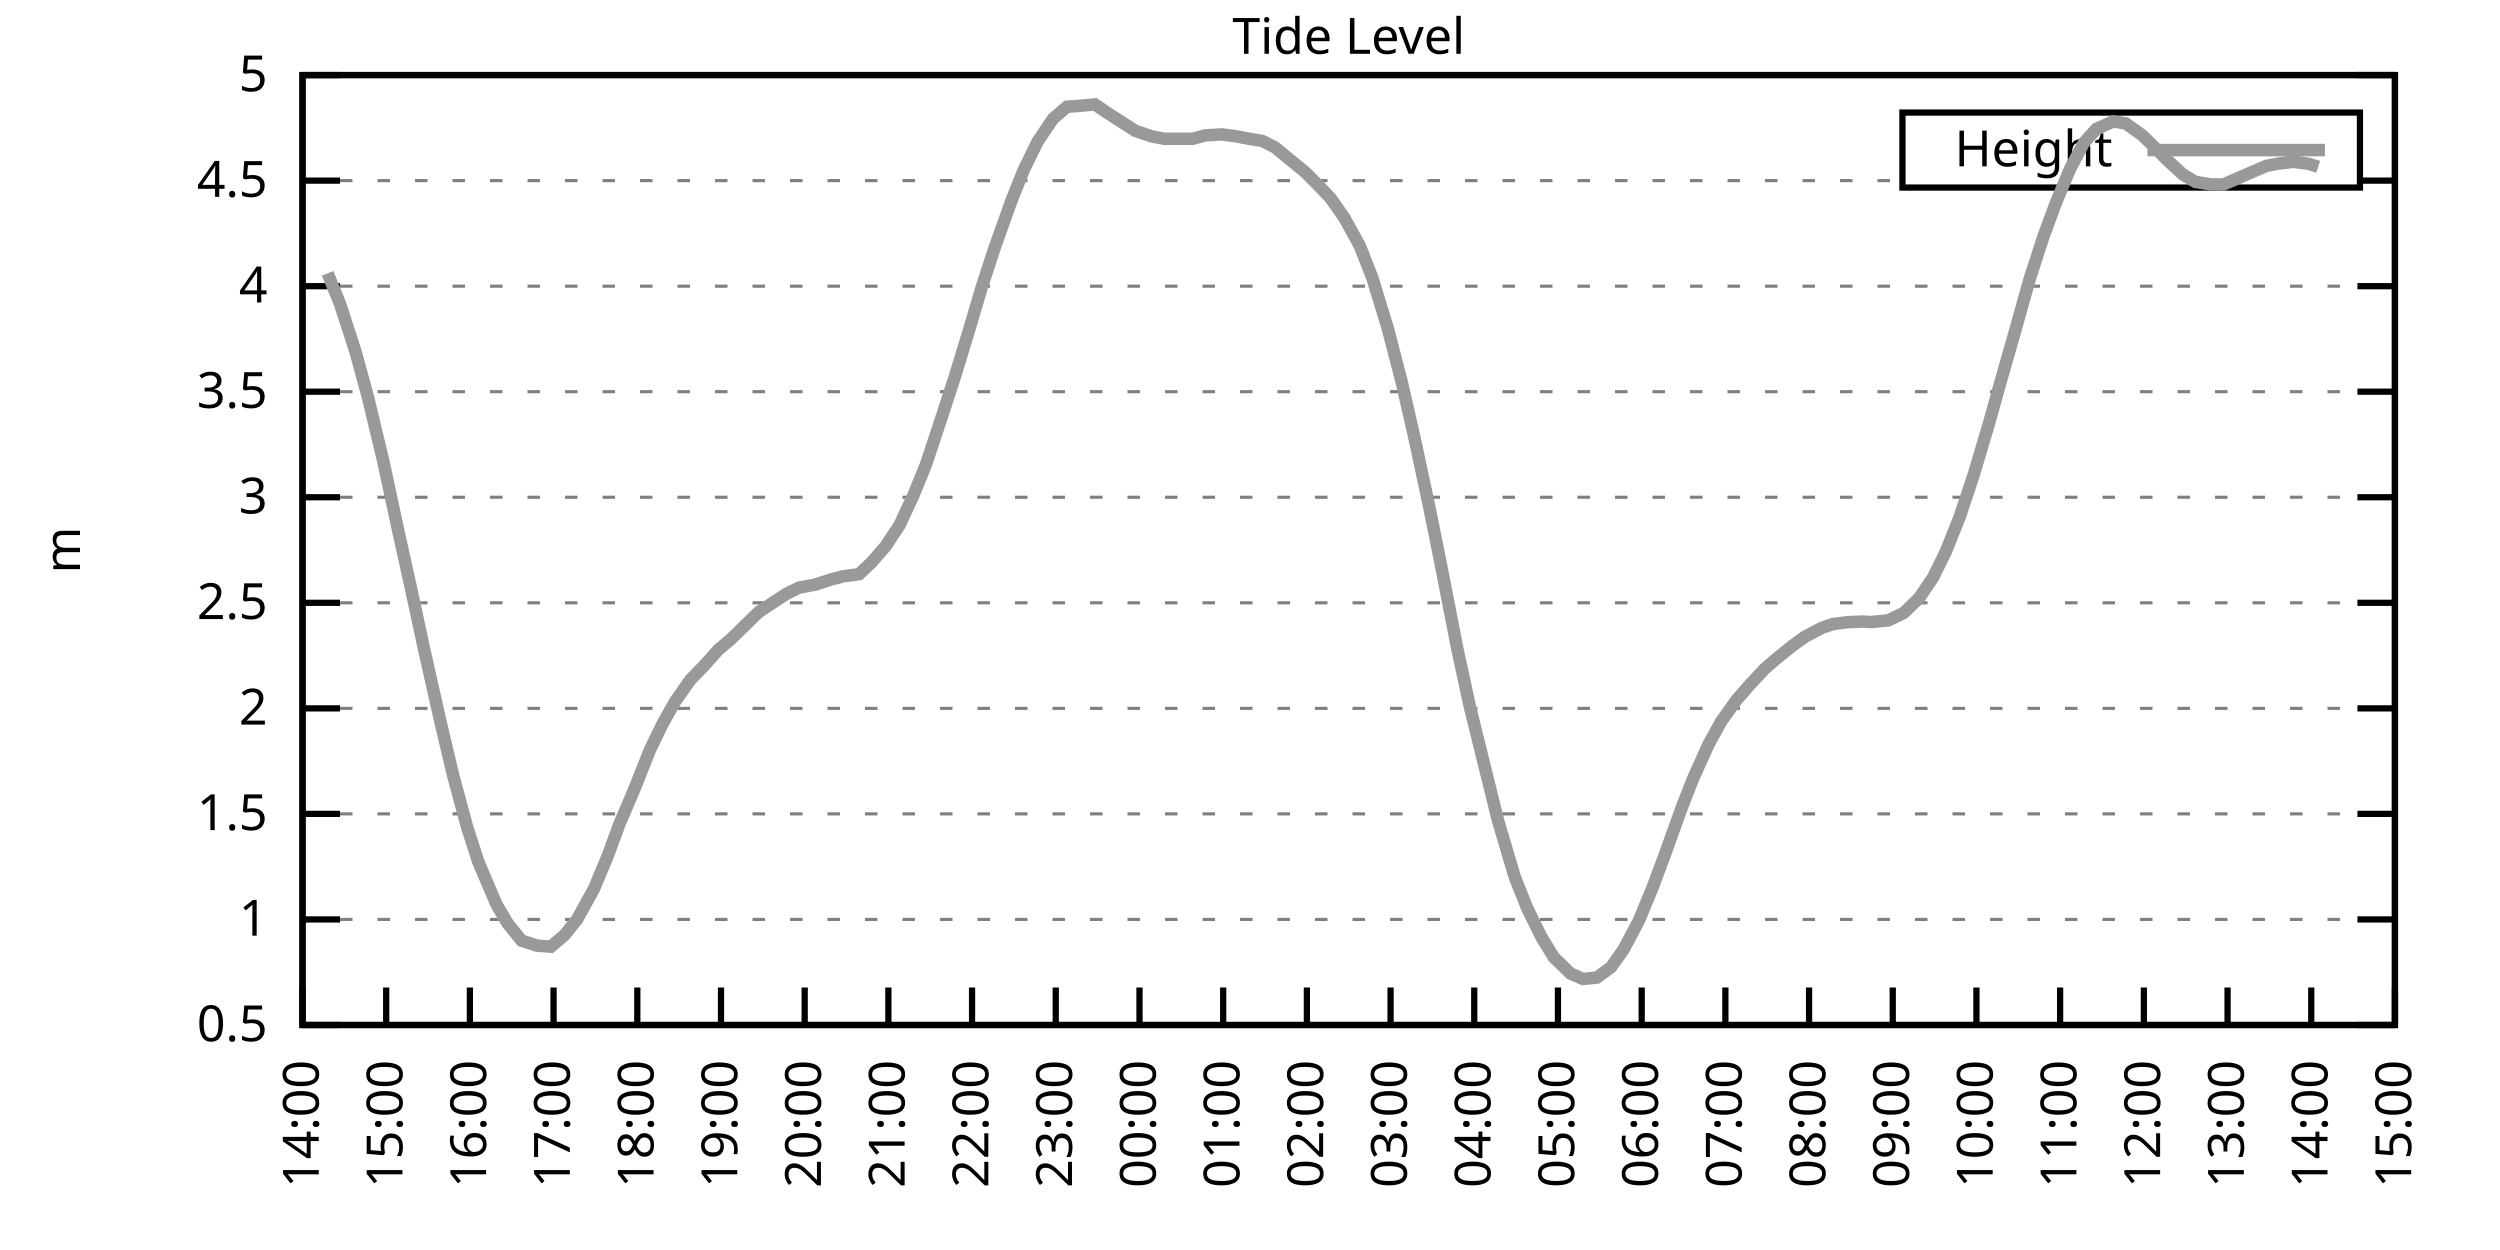
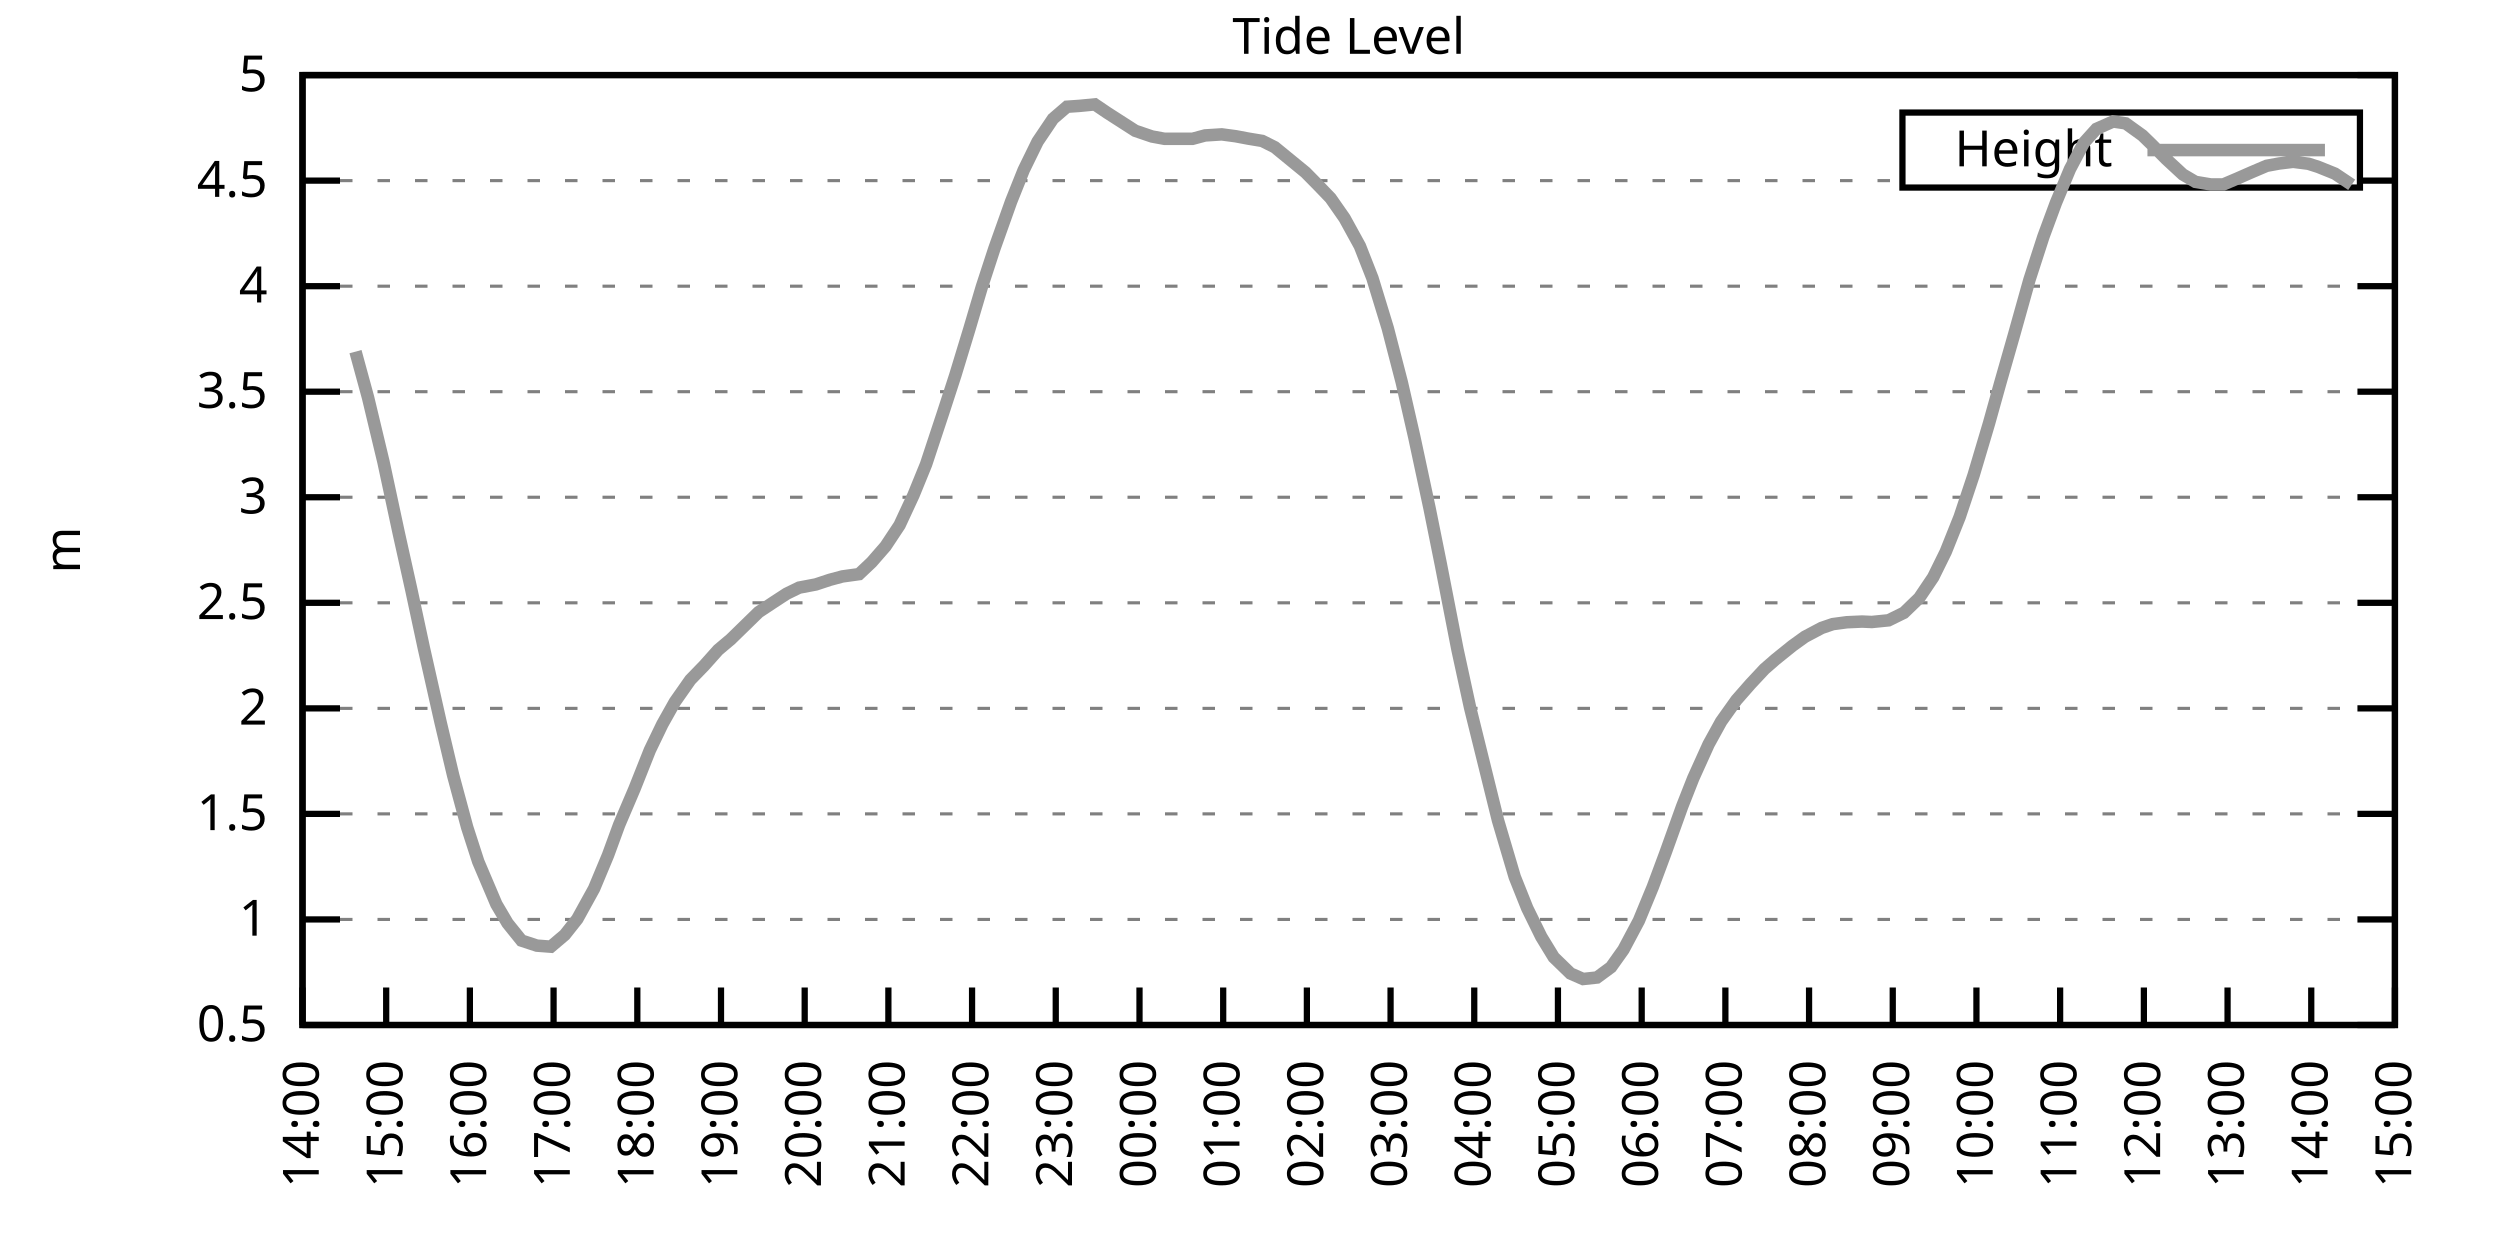
<svg xmlns="http://www.w3.org/2000/svg" xmlns:xlink="http://www.w3.org/1999/xlink" width="400" height="200" viewBox="0 0 400 200">
  <g id="gnuplot_canvas">
    <rect x="0" y="0" width="400" height="200" fill="none" />
    <defs>
      <circle id="gpDot" r="0.5" stroke-width="0.5" stroke="currentColor" />
      <path id="gpPt0" stroke-width="0.333" stroke="currentColor" d="M-1,0 h2 M0,-1 v2" />
      <path id="gpPt1" stroke-width="0.333" stroke="currentColor" d="M-1,-1 L1,1 M1,-1 L-1,1" />
      <path id="gpPt2" stroke-width="0.333" stroke="currentColor" d="M-1,0 L1,0 M0,-1 L0,1 M-1,-1 L1,1 M-1,1 L1,-1" />
      <rect id="gpPt3" stroke-width="0.333" stroke="currentColor" x="-1" y="-1" width="2" height="2" />
      <rect id="gpPt4" stroke-width="0.333" stroke="currentColor" fill="currentColor" x="-1" y="-1" width="2" height="2" />
      <circle id="gpPt5" stroke-width="0.333" stroke="currentColor" cx="0" cy="0" r="1" />
      <use xlink:href="#gpPt5" id="gpPt6" fill="currentColor" stroke="none" />
      <path id="gpPt7" stroke-width="0.333" stroke="currentColor" d="M0,-1.33 L-1.33,0.67 L1.33,0.67 z" />
      <use xlink:href="#gpPt7" id="gpPt8" fill="currentColor" stroke="none" />
      <use xlink:href="#gpPt7" id="gpPt9" stroke="currentColor" transform="rotate(180)" />
      <use xlink:href="#gpPt9" id="gpPt10" fill="currentColor" stroke="none" />
      <use xlink:href="#gpPt3" id="gpPt11" stroke="currentColor" transform="rotate(45)" />
      <use xlink:href="#gpPt11" id="gpPt12" fill="currentColor" stroke="none" />
      <path id="gpPt13" stroke-width="0.333" stroke="currentColor" d="M0,1.330 L1.265,0.411 L0.782,-1.067 L-0.782,-1.076 L-1.265,0.411 z" />
      <use xlink:href="#gpPt13" id="gpPt14" fill="currentColor" stroke="none" />
      <filter id="textbox" filterUnits="objectBoundingBox" x="0" y="0" height="1" width="1">
        <feFlood flood-color="white" flood-opacity="1" result="bgnd" />
        <feComposite in="SourceGraphic" in2="bgnd" operator="atop" />
      </filter>
      <filter id="greybox" filterUnits="objectBoundingBox" x="0" y="0" height="1" width="1">
        <feFlood flood-color="lightgrey" flood-opacity="1" result="grey" />
        <feComposite in="SourceGraphic" in2="grey" operator="atop" />
      </filter>
    </defs>
    <g fill="none" color="white" stroke="currentColor" stroke-width="1.00" stroke-linecap="butt" stroke-linejoin="miter">
</g>
    <g fill="none" color="black" stroke="currentColor" stroke-width="1.00" stroke-linecap="butt" stroke-linejoin="miter">
      <g stroke="none" shape-rendering="crispEdges">
        <polygon fill="rgb(255, 255, 255)" points="48.40,164.00 383.18,164.00 383.18,12.02 48.40,12.02 " />
      </g>
    </g>
    <g fill="none" color="black" stroke="currentColor" stroke-width="1.00" stroke-linecap="butt" stroke-linejoin="miter">
</g>
    <g fill="none" color="black" stroke="black" stroke-width="0.50" stroke-linecap="butt" stroke-linejoin="miter">
</g>
    <g fill="none" color="gray" stroke="currentColor" stroke-width="0.50" stroke-linecap="butt" stroke-linejoin="miter">
      <path stroke="gray" stroke-dasharray="2,4" class="gridline" d="M48.40,164.00 L383.19,164.00  " />
    </g>
    <g fill="none" color="gray" stroke="gray" stroke-width="1.00" stroke-linecap="butt" stroke-linejoin="miter">
</g>
    <g fill="none" color="black" stroke="currentColor" stroke-width="1.00" stroke-linecap="butt" stroke-linejoin="miter">
      <path stroke="black" d="M48.40,164.00 L54.40,164.00 M383.19,164.00 L377.19,164.00  " />
      <g transform="translate(42.80,166.60)" stroke="none" fill="black" font-family="Sans" font-size="8.00" text-anchor="end">
        <text>
          <tspan font-family="Sans"> 0.5</tspan>
        </text>
      </g>
    </g>
    <g fill="none" color="black" stroke="currentColor" stroke-width="1.00" stroke-linecap="butt" stroke-linejoin="miter">
</g>
    <g fill="none" color="black" stroke="black" stroke-width="0.50" stroke-linecap="butt" stroke-linejoin="miter">
</g>
    <g fill="none" color="gray" stroke="currentColor" stroke-width="0.50" stroke-linecap="butt" stroke-linejoin="miter">
      <path stroke="gray" stroke-dasharray="2,4" class="gridline" d="M48.40,147.11 L383.19,147.11  " />
    </g>
    <g fill="none" color="gray" stroke="gray" stroke-width="1.00" stroke-linecap="butt" stroke-linejoin="miter">
</g>
    <g fill="none" color="black" stroke="currentColor" stroke-width="1.00" stroke-linecap="butt" stroke-linejoin="miter">
      <path stroke="black" d="M48.40,147.11 L54.40,147.11 M383.19,147.11 L377.19,147.11  " />
      <g transform="translate(42.80,149.71)" stroke="none" fill="black" font-family="Sans" font-size="8.00" text-anchor="end">
        <text>
          <tspan font-family="Sans"> 1</tspan>
        </text>
      </g>
    </g>
    <g fill="none" color="black" stroke="currentColor" stroke-width="1.00" stroke-linecap="butt" stroke-linejoin="miter">
</g>
    <g fill="none" color="black" stroke="black" stroke-width="0.50" stroke-linecap="butt" stroke-linejoin="miter">
</g>
    <g fill="none" color="gray" stroke="currentColor" stroke-width="0.50" stroke-linecap="butt" stroke-linejoin="miter">
      <path stroke="gray" stroke-dasharray="2,4" class="gridline" d="M48.40,130.22 L383.19,130.22  " />
    </g>
    <g fill="none" color="gray" stroke="gray" stroke-width="1.00" stroke-linecap="butt" stroke-linejoin="miter">
</g>
    <g fill="none" color="black" stroke="currentColor" stroke-width="1.00" stroke-linecap="butt" stroke-linejoin="miter">
      <path stroke="black" d="M48.40,130.22 L54.40,130.22 M383.19,130.22 L377.19,130.22  " />
      <g transform="translate(42.80,132.82)" stroke="none" fill="black" font-family="Sans" font-size="8.00" text-anchor="end">
        <text>
          <tspan font-family="Sans"> 1.5</tspan>
        </text>
      </g>
    </g>
    <g fill="none" color="black" stroke="currentColor" stroke-width="1.00" stroke-linecap="butt" stroke-linejoin="miter">
</g>
    <g fill="none" color="black" stroke="black" stroke-width="0.50" stroke-linecap="butt" stroke-linejoin="miter">
</g>
    <g fill="none" color="gray" stroke="currentColor" stroke-width="0.50" stroke-linecap="butt" stroke-linejoin="miter">
      <path stroke="gray" stroke-dasharray="2,4" class="gridline" d="M48.40,113.34 L383.19,113.34  " />
    </g>
    <g fill="none" color="gray" stroke="gray" stroke-width="1.00" stroke-linecap="butt" stroke-linejoin="miter">
</g>
    <g fill="none" color="black" stroke="currentColor" stroke-width="1.00" stroke-linecap="butt" stroke-linejoin="miter">
      <path stroke="black" d="M48.40,113.34 L54.40,113.34 M383.19,113.34 L377.19,113.34  " />
      <g transform="translate(42.80,115.94)" stroke="none" fill="black" font-family="Sans" font-size="8.00" text-anchor="end">
        <text>
          <tspan font-family="Sans"> 2</tspan>
        </text>
      </g>
    </g>
    <g fill="none" color="black" stroke="currentColor" stroke-width="1.00" stroke-linecap="butt" stroke-linejoin="miter">
</g>
    <g fill="none" color="black" stroke="black" stroke-width="0.50" stroke-linecap="butt" stroke-linejoin="miter">
</g>
    <g fill="none" color="gray" stroke="currentColor" stroke-width="0.50" stroke-linecap="butt" stroke-linejoin="miter">
      <path stroke="gray" stroke-dasharray="2,4" class="gridline" d="M48.40,96.45 L383.19,96.45  " />
    </g>
    <g fill="none" color="gray" stroke="gray" stroke-width="1.00" stroke-linecap="butt" stroke-linejoin="miter">
</g>
    <g fill="none" color="black" stroke="currentColor" stroke-width="1.00" stroke-linecap="butt" stroke-linejoin="miter">
      <path stroke="black" d="M48.40,96.45 L54.40,96.45 M383.19,96.45 L377.19,96.45  " />
      <g transform="translate(42.80,99.05)" stroke="none" fill="black" font-family="Sans" font-size="8.00" text-anchor="end">
        <text>
          <tspan font-family="Sans"> 2.5</tspan>
        </text>
      </g>
    </g>
    <g fill="none" color="black" stroke="currentColor" stroke-width="1.00" stroke-linecap="butt" stroke-linejoin="miter">
</g>
    <g fill="none" color="black" stroke="black" stroke-width="0.50" stroke-linecap="butt" stroke-linejoin="miter">
</g>
    <g fill="none" color="gray" stroke="currentColor" stroke-width="0.50" stroke-linecap="butt" stroke-linejoin="miter">
      <path stroke="gray" stroke-dasharray="2,4" class="gridline" d="M48.40,79.56 L383.19,79.56  " />
    </g>
    <g fill="none" color="gray" stroke="gray" stroke-width="1.00" stroke-linecap="butt" stroke-linejoin="miter">
</g>
    <g fill="none" color="black" stroke="currentColor" stroke-width="1.00" stroke-linecap="butt" stroke-linejoin="miter">
      <path stroke="black" d="M48.40,79.56 L54.40,79.56 M383.19,79.56 L377.19,79.56  " />
      <g transform="translate(42.80,82.16)" stroke="none" fill="black" font-family="Sans" font-size="8.00" text-anchor="end">
        <text>
          <tspan font-family="Sans"> 3</tspan>
        </text>
      </g>
    </g>
    <g fill="none" color="black" stroke="currentColor" stroke-width="1.00" stroke-linecap="butt" stroke-linejoin="miter">
</g>
    <g fill="none" color="black" stroke="black" stroke-width="0.50" stroke-linecap="butt" stroke-linejoin="miter">
</g>
    <g fill="none" color="gray" stroke="currentColor" stroke-width="0.50" stroke-linecap="butt" stroke-linejoin="miter">
      <path stroke="gray" stroke-dasharray="2,4" class="gridline" d="M48.40,62.67 L383.19,62.67  " />
    </g>
    <g fill="none" color="gray" stroke="gray" stroke-width="1.00" stroke-linecap="butt" stroke-linejoin="miter">
</g>
    <g fill="none" color="black" stroke="currentColor" stroke-width="1.00" stroke-linecap="butt" stroke-linejoin="miter">
      <path stroke="black" d="M48.40,62.67 L54.40,62.67 M383.19,62.67 L377.19,62.67  " />
      <g transform="translate(42.80,65.27)" stroke="none" fill="black" font-family="Sans" font-size="8.00" text-anchor="end">
        <text>
          <tspan font-family="Sans"> 3.5</tspan>
        </text>
      </g>
    </g>
    <g fill="none" color="black" stroke="currentColor" stroke-width="1.00" stroke-linecap="butt" stroke-linejoin="miter">
</g>
    <g fill="none" color="black" stroke="black" stroke-width="0.50" stroke-linecap="butt" stroke-linejoin="miter">
</g>
    <g fill="none" color="gray" stroke="currentColor" stroke-width="0.50" stroke-linecap="butt" stroke-linejoin="miter">
      <path stroke="gray" stroke-dasharray="2,4" class="gridline" d="M48.40,45.79 L383.19,45.79  " />
    </g>
    <g fill="none" color="gray" stroke="gray" stroke-width="1.00" stroke-linecap="butt" stroke-linejoin="miter">
</g>
    <g fill="none" color="black" stroke="currentColor" stroke-width="1.00" stroke-linecap="butt" stroke-linejoin="miter">
      <path stroke="black" d="M48.40,45.79 L54.40,45.79 M383.19,45.79 L377.19,45.79  " />
      <g transform="translate(42.80,48.39)" stroke="none" fill="black" font-family="Sans" font-size="8.00" text-anchor="end">
        <text>
          <tspan font-family="Sans"> 4</tspan>
        </text>
      </g>
    </g>
    <g fill="none" color="black" stroke="currentColor" stroke-width="1.00" stroke-linecap="butt" stroke-linejoin="miter">
</g>
    <g fill="none" color="black" stroke="black" stroke-width="0.50" stroke-linecap="butt" stroke-linejoin="miter">
</g>
    <g fill="none" color="gray" stroke="currentColor" stroke-width="0.50" stroke-linecap="butt" stroke-linejoin="miter">
      <path stroke="gray" stroke-dasharray="2,4" class="gridline" d="M48.40,28.90 L304.39,28.90 M377.59,28.90 L383.19,28.90  " />
    </g>
    <g fill="none" color="gray" stroke="gray" stroke-width="1.00" stroke-linecap="butt" stroke-linejoin="miter">
</g>
    <g fill="none" color="black" stroke="currentColor" stroke-width="1.00" stroke-linecap="butt" stroke-linejoin="miter">
      <path stroke="black" d="M48.40,28.90 L54.40,28.90 M383.19,28.90 L377.19,28.90  " />
      <g transform="translate(42.80,31.50)" stroke="none" fill="black" font-family="Sans" font-size="8.00" text-anchor="end">
        <text>
          <tspan font-family="Sans"> 4.5</tspan>
        </text>
      </g>
    </g>
    <g fill="none" color="black" stroke="currentColor" stroke-width="1.00" stroke-linecap="butt" stroke-linejoin="miter">
</g>
    <g fill="none" color="black" stroke="black" stroke-width="0.50" stroke-linecap="butt" stroke-linejoin="miter">
</g>
    <g fill="none" color="gray" stroke="currentColor" stroke-width="0.50" stroke-linecap="butt" stroke-linejoin="miter">
      <path stroke="gray" stroke-dasharray="2,4" class="gridline" d="M48.40,12.01 L383.19,12.01  " />
    </g>
    <g fill="none" color="gray" stroke="gray" stroke-width="1.00" stroke-linecap="butt" stroke-linejoin="miter">
</g>
    <g fill="none" color="black" stroke="currentColor" stroke-width="1.00" stroke-linecap="butt" stroke-linejoin="miter">
      <path stroke="black" d="M48.40,12.01 L54.40,12.01 M383.19,12.01 L377.19,12.01  " />
      <g transform="translate(42.80,14.61)" stroke="none" fill="black" font-family="Sans" font-size="8.00" text-anchor="end">
        <text>
          <tspan font-family="Sans"> 5</tspan>
        </text>
      </g>
    </g>
    <g fill="none" color="black" stroke="currentColor" stroke-width="1.00" stroke-linecap="butt" stroke-linejoin="miter">
      <path stroke="black" d="M48.40,164.00 L48.40,158.00  " />
      <g transform="translate(51.00,169.60) rotate(270.00)" stroke="none" fill="black" font-family="Sans" font-size="8.00" text-anchor="end">
        <text>
          <tspan font-family="Sans">14:00</tspan>
        </text>
      </g>
    </g>
    <g fill="none" color="black" stroke="currentColor" stroke-width="1.00" stroke-linecap="butt" stroke-linejoin="miter">
      <path stroke="black" d="M61.79,164.00 L61.79,158.00  " />
      <g transform="translate(64.39,169.60) rotate(270.00)" stroke="none" fill="black" font-family="Sans" font-size="8.00" text-anchor="end">
        <text>
          <tspan font-family="Sans">15:00</tspan>
        </text>
      </g>
    </g>
    <g fill="none" color="black" stroke="currentColor" stroke-width="1.00" stroke-linecap="butt" stroke-linejoin="miter">
      <path stroke="black" d="M75.18,164.00 L75.18,158.00  " />
      <g transform="translate(77.78,169.60) rotate(270.00)" stroke="none" fill="black" font-family="Sans" font-size="8.00" text-anchor="end">
        <text>
          <tspan font-family="Sans">16:00</tspan>
        </text>
      </g>
    </g>
    <g fill="none" color="black" stroke="currentColor" stroke-width="1.00" stroke-linecap="butt" stroke-linejoin="miter">
      <path stroke="black" d="M88.57,164.00 L88.57,158.00  " />
      <g transform="translate(91.17,169.60) rotate(270.00)" stroke="none" fill="black" font-family="Sans" font-size="8.00" text-anchor="end">
        <text>
          <tspan font-family="Sans">17:00</tspan>
        </text>
      </g>
    </g>
    <g fill="none" color="black" stroke="currentColor" stroke-width="1.00" stroke-linecap="butt" stroke-linejoin="miter">
      <path stroke="black" d="M101.97,164.00 L101.97,158.00  " />
      <g transform="translate(104.57,169.60) rotate(270.00)" stroke="none" fill="black" font-family="Sans" font-size="8.00" text-anchor="end">
        <text>
          <tspan font-family="Sans">18:00</tspan>
        </text>
      </g>
    </g>
    <g fill="none" color="black" stroke="currentColor" stroke-width="1.00" stroke-linecap="butt" stroke-linejoin="miter">
      <path stroke="black" d="M115.36,164.00 L115.36,158.00  " />
      <g transform="translate(117.96,169.60) rotate(270.00)" stroke="none" fill="black" font-family="Sans" font-size="8.00" text-anchor="end">
        <text>
          <tspan font-family="Sans">19:00</tspan>
        </text>
      </g>
    </g>
    <g fill="none" color="black" stroke="currentColor" stroke-width="1.00" stroke-linecap="butt" stroke-linejoin="miter">
      <path stroke="black" d="M128.75,164.00 L128.75,158.00  " />
      <g transform="translate(131.35,169.60) rotate(270.00)" stroke="none" fill="black" font-family="Sans" font-size="8.00" text-anchor="end">
        <text>
          <tspan font-family="Sans">20:00</tspan>
        </text>
      </g>
    </g>
    <g fill="none" color="black" stroke="currentColor" stroke-width="1.00" stroke-linecap="butt" stroke-linejoin="miter">
      <path stroke="black" d="M142.14,164.00 L142.14,158.00  " />
      <g transform="translate(144.74,169.60) rotate(270.00)" stroke="none" fill="black" font-family="Sans" font-size="8.00" text-anchor="end">
        <text>
          <tspan font-family="Sans">21:00</tspan>
        </text>
      </g>
    </g>
    <g fill="none" color="black" stroke="currentColor" stroke-width="1.00" stroke-linecap="butt" stroke-linejoin="miter">
      <path stroke="black" d="M155.53,164.00 L155.53,158.00  " />
      <g transform="translate(158.13,169.60) rotate(270.00)" stroke="none" fill="black" font-family="Sans" font-size="8.00" text-anchor="end">
        <text>
          <tspan font-family="Sans">22:00</tspan>
        </text>
      </g>
    </g>
    <g fill="none" color="black" stroke="currentColor" stroke-width="1.00" stroke-linecap="butt" stroke-linejoin="miter">
      <path stroke="black" d="M168.92,164.00 L168.92,158.00  " />
      <g transform="translate(171.52,169.60) rotate(270.00)" stroke="none" fill="black" font-family="Sans" font-size="8.00" text-anchor="end">
        <text>
          <tspan font-family="Sans">23:00</tspan>
        </text>
      </g>
    </g>
    <g fill="none" color="black" stroke="currentColor" stroke-width="1.00" stroke-linecap="butt" stroke-linejoin="miter">
      <path stroke="black" d="M182.32,164.00 L182.32,158.00  " />
      <g transform="translate(184.92,169.60) rotate(270.00)" stroke="none" fill="black" font-family="Sans" font-size="8.00" text-anchor="end">
        <text>
          <tspan font-family="Sans">00:00</tspan>
        </text>
      </g>
    </g>
    <g fill="none" color="black" stroke="currentColor" stroke-width="1.00" stroke-linecap="butt" stroke-linejoin="miter">
      <path stroke="black" d="M195.71,164.00 L195.71,158.00  " />
      <g transform="translate(198.31,169.60) rotate(270.00)" stroke="none" fill="black" font-family="Sans" font-size="8.00" text-anchor="end">
        <text>
          <tspan font-family="Sans">01:00</tspan>
        </text>
      </g>
    </g>
    <g fill="none" color="black" stroke="currentColor" stroke-width="1.00" stroke-linecap="butt" stroke-linejoin="miter">
      <path stroke="black" d="M209.10,164.00 L209.10,158.00  " />
      <g transform="translate(211.70,169.60) rotate(270.00)" stroke="none" fill="black" font-family="Sans" font-size="8.00" text-anchor="end">
        <text>
          <tspan font-family="Sans">02:00</tspan>
        </text>
      </g>
    </g>
    <g fill="none" color="black" stroke="currentColor" stroke-width="1.00" stroke-linecap="butt" stroke-linejoin="miter">
      <path stroke="black" d="M222.49,164.00 L222.49,158.00  " />
      <g transform="translate(225.09,169.60) rotate(270.00)" stroke="none" fill="black" font-family="Sans" font-size="8.00" text-anchor="end">
        <text>
          <tspan font-family="Sans">03:00</tspan>
        </text>
      </g>
    </g>
    <g fill="none" color="black" stroke="currentColor" stroke-width="1.00" stroke-linecap="butt" stroke-linejoin="miter">
      <path stroke="black" d="M235.88,164.00 L235.88,158.00  " />
      <g transform="translate(238.48,169.60) rotate(270.00)" stroke="none" fill="black" font-family="Sans" font-size="8.00" text-anchor="end">
        <text>
          <tspan font-family="Sans">04:00</tspan>
        </text>
      </g>
    </g>
    <g fill="none" color="black" stroke="currentColor" stroke-width="1.00" stroke-linecap="butt" stroke-linejoin="miter">
      <path stroke="black" d="M249.27,164.00 L249.27,158.00  " />
      <g transform="translate(251.87,169.60) rotate(270.00)" stroke="none" fill="black" font-family="Sans" font-size="8.00" text-anchor="end">
        <text>
          <tspan font-family="Sans">05:00</tspan>
        </text>
      </g>
    </g>
    <g fill="none" color="black" stroke="currentColor" stroke-width="1.00" stroke-linecap="butt" stroke-linejoin="miter">
      <path stroke="black" d="M262.67,164.00 L262.67,158.00  " />
      <g transform="translate(265.27,169.60) rotate(270.00)" stroke="none" fill="black" font-family="Sans" font-size="8.00" text-anchor="end">
        <text>
          <tspan font-family="Sans">06:00</tspan>
        </text>
      </g>
    </g>
    <g fill="none" color="black" stroke="currentColor" stroke-width="1.00" stroke-linecap="butt" stroke-linejoin="miter">
      <path stroke="black" d="M276.06,164.00 L276.06,158.00  " />
      <g transform="translate(278.66,169.60) rotate(270.00)" stroke="none" fill="black" font-family="Sans" font-size="8.00" text-anchor="end">
        <text>
          <tspan font-family="Sans">07:00</tspan>
        </text>
      </g>
    </g>
    <g fill="none" color="black" stroke="currentColor" stroke-width="1.00" stroke-linecap="butt" stroke-linejoin="miter">
      <path stroke="black" d="M289.45,164.00 L289.45,158.00  " />
      <g transform="translate(292.05,169.60) rotate(270.00)" stroke="none" fill="black" font-family="Sans" font-size="8.00" text-anchor="end">
        <text>
          <tspan font-family="Sans">08:00</tspan>
        </text>
      </g>
    </g>
    <g fill="none" color="black" stroke="currentColor" stroke-width="1.00" stroke-linecap="butt" stroke-linejoin="miter">
      <path stroke="black" d="M302.84,164.00 L302.84,158.00  " />
      <g transform="translate(305.44,169.60) rotate(270.00)" stroke="none" fill="black" font-family="Sans" font-size="8.00" text-anchor="end">
        <text>
          <tspan font-family="Sans">09:00</tspan>
        </text>
      </g>
    </g>
    <g fill="none" color="black" stroke="currentColor" stroke-width="1.00" stroke-linecap="butt" stroke-linejoin="miter">
      <path stroke="black" d="M316.23,164.00 L316.23,158.00  " />
      <g transform="translate(318.83,169.60) rotate(270.00)" stroke="none" fill="black" font-family="Sans" font-size="8.00" text-anchor="end">
        <text>
          <tspan font-family="Sans">10:00</tspan>
        </text>
      </g>
    </g>
    <g fill="none" color="black" stroke="currentColor" stroke-width="1.00" stroke-linecap="butt" stroke-linejoin="miter">
      <path stroke="black" d="M329.62,164.00 L329.62,158.00  " />
      <g transform="translate(332.22,169.60) rotate(270.00)" stroke="none" fill="black" font-family="Sans" font-size="8.00" text-anchor="end">
        <text>
          <tspan font-family="Sans">11:00</tspan>
        </text>
      </g>
    </g>
    <g fill="none" color="black" stroke="currentColor" stroke-width="1.00" stroke-linecap="butt" stroke-linejoin="miter">
      <path stroke="black" d="M343.02,164.00 L343.02,158.00  " />
      <g transform="translate(345.62,169.60) rotate(270.00)" stroke="none" fill="black" font-family="Sans" font-size="8.00" text-anchor="end">
        <text>
          <tspan font-family="Sans">12:00</tspan>
        </text>
      </g>
    </g>
    <g fill="none" color="black" stroke="currentColor" stroke-width="1.00" stroke-linecap="butt" stroke-linejoin="miter">
      <path stroke="black" d="M356.41,164.00 L356.41,158.00  " />
      <g transform="translate(359.01,169.60) rotate(270.00)" stroke="none" fill="black" font-family="Sans" font-size="8.00" text-anchor="end">
        <text>
          <tspan font-family="Sans">13:00</tspan>
        </text>
      </g>
    </g>
    <g fill="none" color="black" stroke="currentColor" stroke-width="1.00" stroke-linecap="butt" stroke-linejoin="miter">
      <path stroke="black" d="M369.80,164.00 L369.80,158.00  " />
      <g transform="translate(372.40,169.60) rotate(270.00)" stroke="none" fill="black" font-family="Sans" font-size="8.00" text-anchor="end">
        <text>
          <tspan font-family="Sans">14:00</tspan>
        </text>
      </g>
    </g>
    <g fill="none" color="black" stroke="currentColor" stroke-width="1.00" stroke-linecap="butt" stroke-linejoin="miter">
      <path stroke="black" d="M383.19,164.00 L383.19,158.00  " />
      <g transform="translate(385.79,169.60) rotate(270.00)" stroke="none" fill="black" font-family="Sans" font-size="8.00" text-anchor="end">
        <text>
          <tspan font-family="Sans">15:00</tspan>
        </text>
      </g>
    </g>
    <g fill="none" color="black" stroke="currentColor" stroke-width="1.00" stroke-linecap="butt" stroke-linejoin="miter">
</g>
    <g fill="none" color="black" stroke="currentColor" stroke-width="1.00" stroke-linecap="butt" stroke-linejoin="miter">
      <path stroke="black" d="M48.40,12.01 L48.40,164.00 L383.19,164.00 L383.19,12.01 L48.40,12.01 Z  " />
    </g>
    <g fill="none" color="black" stroke="currentColor" stroke-width="1.00" stroke-linecap="butt" stroke-linejoin="miter">
</g>
    <g fill="none" color="black" stroke="currentColor" stroke-width="1.00" stroke-linecap="butt" stroke-linejoin="miter">
      <path stroke="black" d="M304.39,30.01 L304.39,18.01 L377.59,18.01 L377.59,30.01 L304.39,30.01 Z  " />
    </g>
    <g id="Tide_level_plot_1">
      <g fill="none" color="white" stroke="black" stroke-width="2.00" stroke-linecap="butt" stroke-linejoin="miter">
</g>
      <g fill="none" color="black" stroke="currentColor" stroke-width="2.00" stroke-linecap="butt" stroke-linejoin="miter">
        <g transform="translate(337.99,26.61)" stroke="none" fill="black" font-family="Sans" font-size="8.00" text-anchor="end">
          <text>
            <tspan font-family="Sans">Height</tspan>
          </text>
        </g>
      </g>
      <g fill="none" color="black" stroke="currentColor" stroke-width="2.00" stroke-linecap="butt" stroke-linejoin="miter">
-         <path stroke="rgb(153, 153, 153)" d="M343.59,24.01 L371.99,24.01 M52.42,43.73 L54.43,48.69 L56.88,56.26 L58.89,63.62 L61.35,73.89 L63.80,85.30   L65.81,94.35 L67.82,103.71 L70.50,115.60 L72.50,124.04 L74.74,132.35 L76.52,137.86 L79.42,144.68 L81.21,147.72   L83.44,150.49 L85.90,151.30 L88.13,151.47 L90.36,149.58 L92.37,147.04 L95.05,142.18 L97.28,136.84 L99.06,131.98   L101.52,126.21 L103.98,120.02 L105.98,115.87 L107.99,112.29 L110.45,108.78 L112.68,106.48 L114.91,103.98 L116.92,102.29   L119.38,99.89 L121.38,97.94 L123.84,96.31 L125.85,95.00 L127.86,94.02 L130.54,93.51 L132.77,92.77 L134.78,92.23   L137.45,91.86 L139.46,89.96 L141.69,87.40 L143.93,84.02 L146.16,79.22 L148.17,74.29 L150.85,66.19 L152.85,60.04   L155.09,52.68 L157.10,45.89 L159.10,39.77 L161.78,32.24 L163.79,27.21 L166.02,22.65 L168.48,19.00 L170.71,17.08   L172.72,16.94 L175.17,16.70 L177.18,18.06 L179.64,19.64 L181.65,20.93 L184.32,21.84 L186.33,22.21 L188.34,22.21   L190.80,22.21 L192.81,21.67 L195.48,21.50 L197.72,21.80 L199.73,22.18 L201.96,22.55 L203.97,23.56 L208.88,27.58   L210.88,29.61 L212.89,31.70 L215.13,34.91 L217.58,39.37 L219.59,44.50 L222.04,52.51 L224.28,61.15 L226.29,69.94   L228.74,81.38 L230.53,90.27 L233.20,103.95 L235.21,113.20 L239.68,131.27 L242.36,140.32 L244.36,145.32 L246.60,149.88   L248.60,153.16 L251.28,155.76 L253.29,156.64 L255.52,156.40 L257.76,154.75 L259.76,151.94 L262.22,147.31 L264.45,141.91   L266.46,136.51 L269.14,129.04 L270.92,124.52 L273.38,119.08 L275.39,115.43 L277.84,111.99 L280.07,109.45 L282.31,107.05   L284.09,105.50 L286.77,103.34 L288.78,101.89 L291.46,100.47 L293.24,99.86 L295.48,99.56 L297.93,99.45 L299.49,99.52   L302.17,99.25 L304.63,98.04 L307.08,95.67 L309.31,92.36 L311.32,88.28 L313.55,82.70 L315.79,75.98 L318.24,67.74   L320.03,61.32 L322.26,53.52 L324.71,44.77 L326.95,37.85 L328.95,32.44 L331.19,27.07 L333.42,22.85 L335.43,20.62   L338.10,19.44 L340.11,19.74 L342.79,21.67 L344.35,23.19 L346.59,25.45 L349.26,27.92 L351.27,29.10 L353.73,29.51   L355.74,29.51 L357.97,28.56 L360.20,27.58 L362.66,26.53 L364.66,26.16 L366.90,25.89 L369.35,26.20 L370.91,26.70    " />
+         <path stroke="rgb(153, 153, 153)" d="M343.59,24.01 L371.99,24.01 M56.88,56.26 L58.89,63.62 L61.35,73.89 L63.80,85.30 L65.81,94.35 L67.82,103.71   L70.50,115.60 L72.50,124.04 L74.74,132.35 L76.52,137.86 L79.42,144.68 L81.21,147.72 L83.44,150.49 L85.90,151.30   L88.13,151.47 L90.36,149.58 L92.37,147.04 L95.05,142.18 L97.28,136.84 L99.06,131.98 L101.52,126.21 L103.98,120.02   L105.98,115.87 L107.99,112.29 L110.45,108.78 L112.68,106.48 L114.91,103.98 L116.92,102.29 L119.38,99.89 L121.38,97.94   L123.84,96.31 L125.85,95.00 L127.86,94.02 L130.54,93.51 L132.77,92.77 L134.78,92.23 L137.45,91.86 L139.46,89.96   L141.69,87.40 L143.93,84.02 L146.16,79.22 L148.17,74.29 L150.85,66.19 L152.85,60.04 L155.09,52.68 L157.10,45.89   L159.10,39.77 L161.78,32.24 L163.79,27.21 L166.02,22.65 L168.48,19.00 L170.71,17.08 L172.72,16.94 L175.17,16.70   L177.18,18.06 L179.64,19.64 L181.65,20.93 L184.32,21.84 L186.33,22.21 L188.34,22.21 L190.80,22.21 L192.81,21.67   L195.48,21.50 L197.72,21.80 L199.73,22.18 L201.96,22.55 L203.97,23.56 L208.88,27.58 L210.88,29.61 L212.89,31.70   L215.13,34.91 L217.58,39.37 L219.59,44.50 L222.04,52.51 L224.28,61.15 L226.29,69.94 L228.74,81.38 L230.53,90.27   L233.20,103.95 L235.21,113.20 L239.68,131.27 L242.36,140.32 L244.36,145.32 L246.60,149.88 L248.60,153.16 L251.28,155.76   L253.29,156.64 L255.52,156.40 L257.76,154.75 L259.76,151.94 L262.22,147.31 L264.45,141.91 L266.46,136.51 L269.14,129.04   L270.92,124.52 L273.38,119.08 L275.39,115.43 L277.84,111.99 L280.07,109.45 L282.31,107.05 L284.09,105.50 L286.77,103.34   L288.78,101.89 L291.46,100.47 L293.24,99.86 L295.48,99.56 L297.93,99.45 L299.49,99.52 L302.17,99.25 L304.63,98.04   L307.08,95.67 L309.31,92.36 L311.32,88.28 L313.55,82.70 L315.79,75.98 L318.24,67.74 L320.03,61.32 L322.26,53.52   L324.71,44.77 L326.95,37.85 L328.95,32.44 L331.19,27.07 L333.42,22.85 L335.43,20.62 L338.10,19.44 L340.11,19.74   L342.79,21.67 L344.35,23.19 L346.59,25.45 L349.26,27.92 L351.27,29.10 L353.73,29.51 L355.74,29.51 L357.97,28.56   L360.20,27.58 L362.66,26.53 L364.66,26.16 L366.90,25.89 L369.35,26.20 L370.91,26.70 L373.59,27.78 L376.27,29.57    " />
      </g>
    </g>
    <g fill="none" color="black" stroke="currentColor" stroke-width="2.00" stroke-linecap="butt" stroke-linejoin="miter">
</g>
    <g fill="none" color="black" stroke="black" stroke-width="1.00" stroke-linecap="butt" stroke-linejoin="miter">
</g>
    <g fill="none" color="black" stroke="currentColor" stroke-width="1.00" stroke-linecap="butt" stroke-linejoin="miter">
      <path stroke="black" d="M48.40,12.01 L48.40,164.00 L383.19,164.00 L383.19,12.01 L48.40,12.01 Z  " />
      <g transform="translate(12.80,88.01) rotate(270.00)" stroke="none" fill="black" font-family="Sans" font-size="8.00" text-anchor="middle">
        <text>
          <tspan font-family="Sans">m</tspan>
        </text>
      </g>
    </g>
    <g fill="none" color="black" stroke="currentColor" stroke-width="1.00" stroke-linecap="butt" stroke-linejoin="miter">
</g>
    <g fill="none" color="black" stroke="currentColor" stroke-width="1.00" stroke-linecap="butt" stroke-linejoin="miter">
      <g transform="translate(215.79,8.61)" stroke="none" fill="black" font-family="Sans" font-size="8.00" text-anchor="middle">
        <text>
          <tspan font-family="Sans">Tide Level</tspan>
        </text>
      </g>
    </g>
    <g fill="none" color="black" stroke="currentColor" stroke-width="1.00" stroke-linecap="butt" stroke-linejoin="miter">
</g>
  </g>
</svg>
